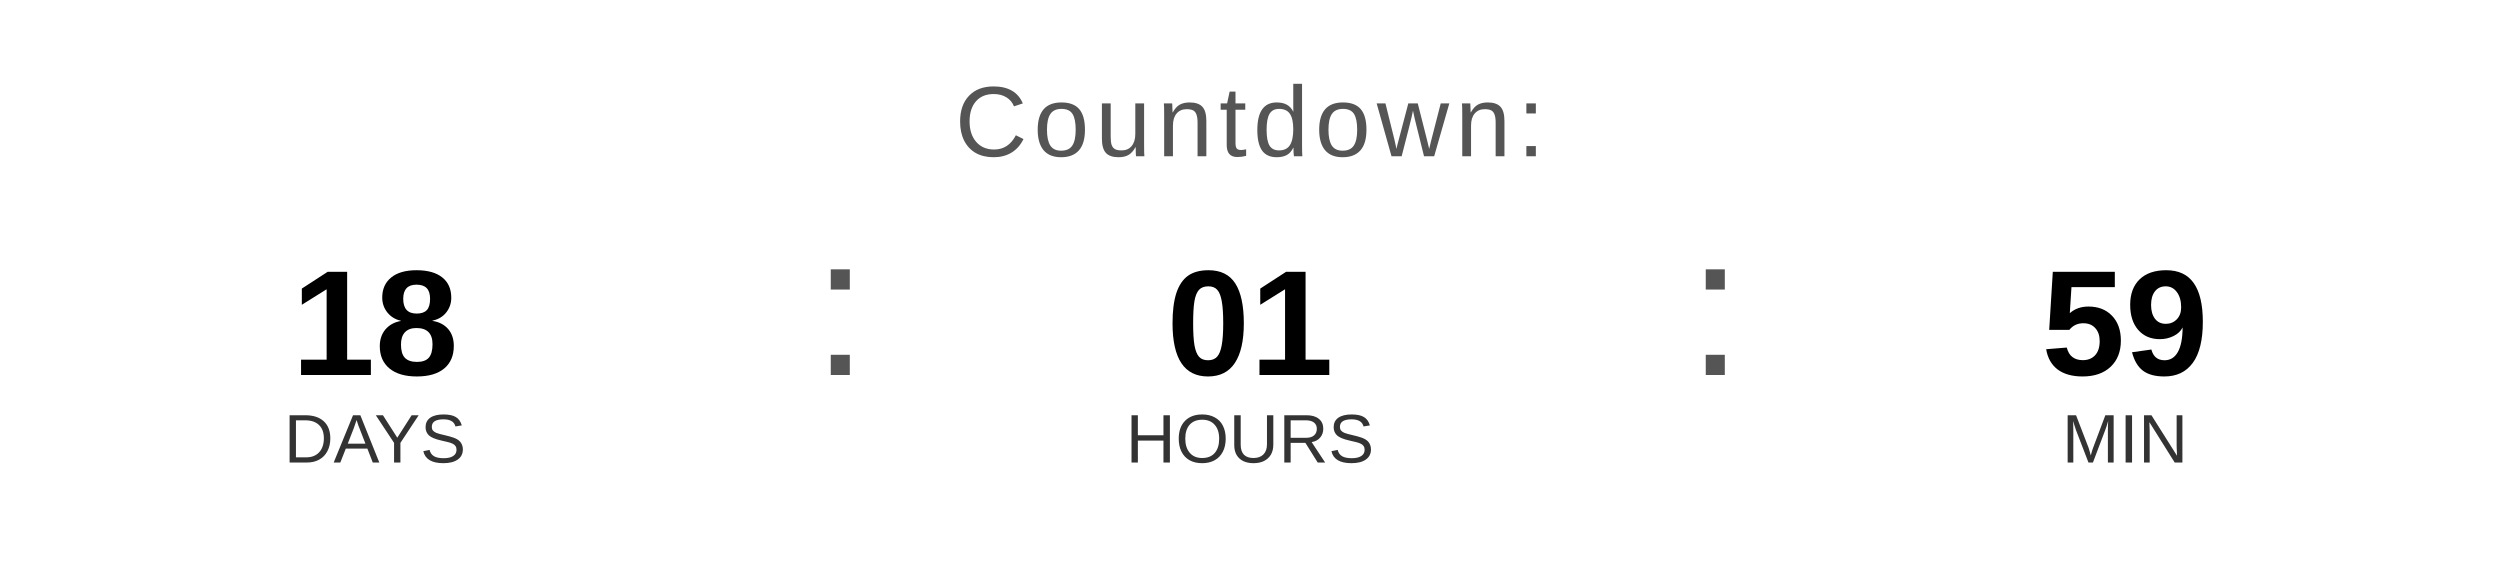
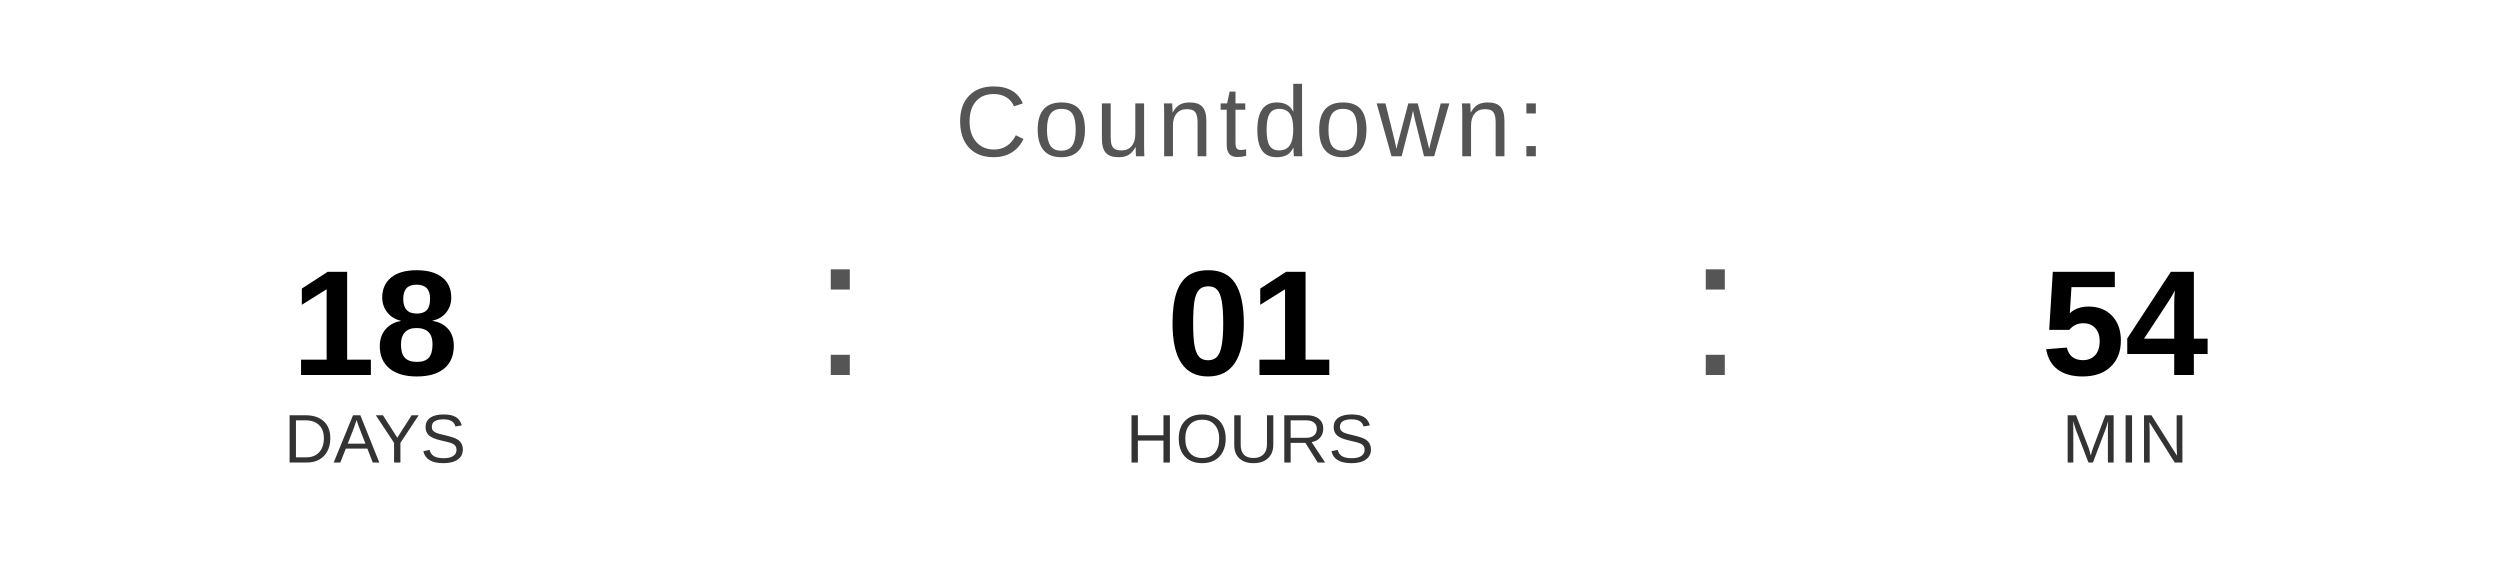
<svg xmlns="http://www.w3.org/2000/svg" width="400" height="90" viewBox="0 0 400 90">
  <text x="200" y="25" font-family="Arial, Helvetica, sans-serif" font-size="16" fill="#555555" text-anchor="middle" letter-spacing="1">
    Countdown:
  </text>
  <text x="60" y="60" font-family="Arial, Helvetica, sans-serif" font-size="24" font-weight="bold" fill="#000000" text-anchor="middle">18</text>
  <text x="60" y="74" font-family="Arial, Helvetica, sans-serif" font-size="11" fill="#333333" text-anchor="middle">DAYS</text>
  <text x="130" y="60" font-family="Arial, sans-serif" font-size="32" fill="#555555">:</text>
  <text x="200" y="60" font-family="Arial, Helvetica, sans-serif" font-size="24" font-weight="bold" fill="#000000" text-anchor="middle">01</text>
  <text x="200" y="74" font-family="Arial, Helvetica, sans-serif" font-size="11" fill="#333333" text-anchor="middle">HOURS</text>
  <text x="270" y="60" font-family="Arial, sans-serif" font-size="32" fill="#555555">:</text>
-   <text x="340" y="60" font-family="Arial, Helvetica, sans-serif" font-size="24" font-weight="bold" fill="#000000" text-anchor="middle">59</text>
+   <text x="340" y="60" font-family="Arial, Helvetica, sans-serif" font-size="24" font-weight="bold" fill="#000000" text-anchor="middle">54</text>
  <text x="340" y="74" font-family="Arial, Helvetica, sans-serif" font-size="11" fill="#333333" text-anchor="middle">MIN</text>
</svg>
